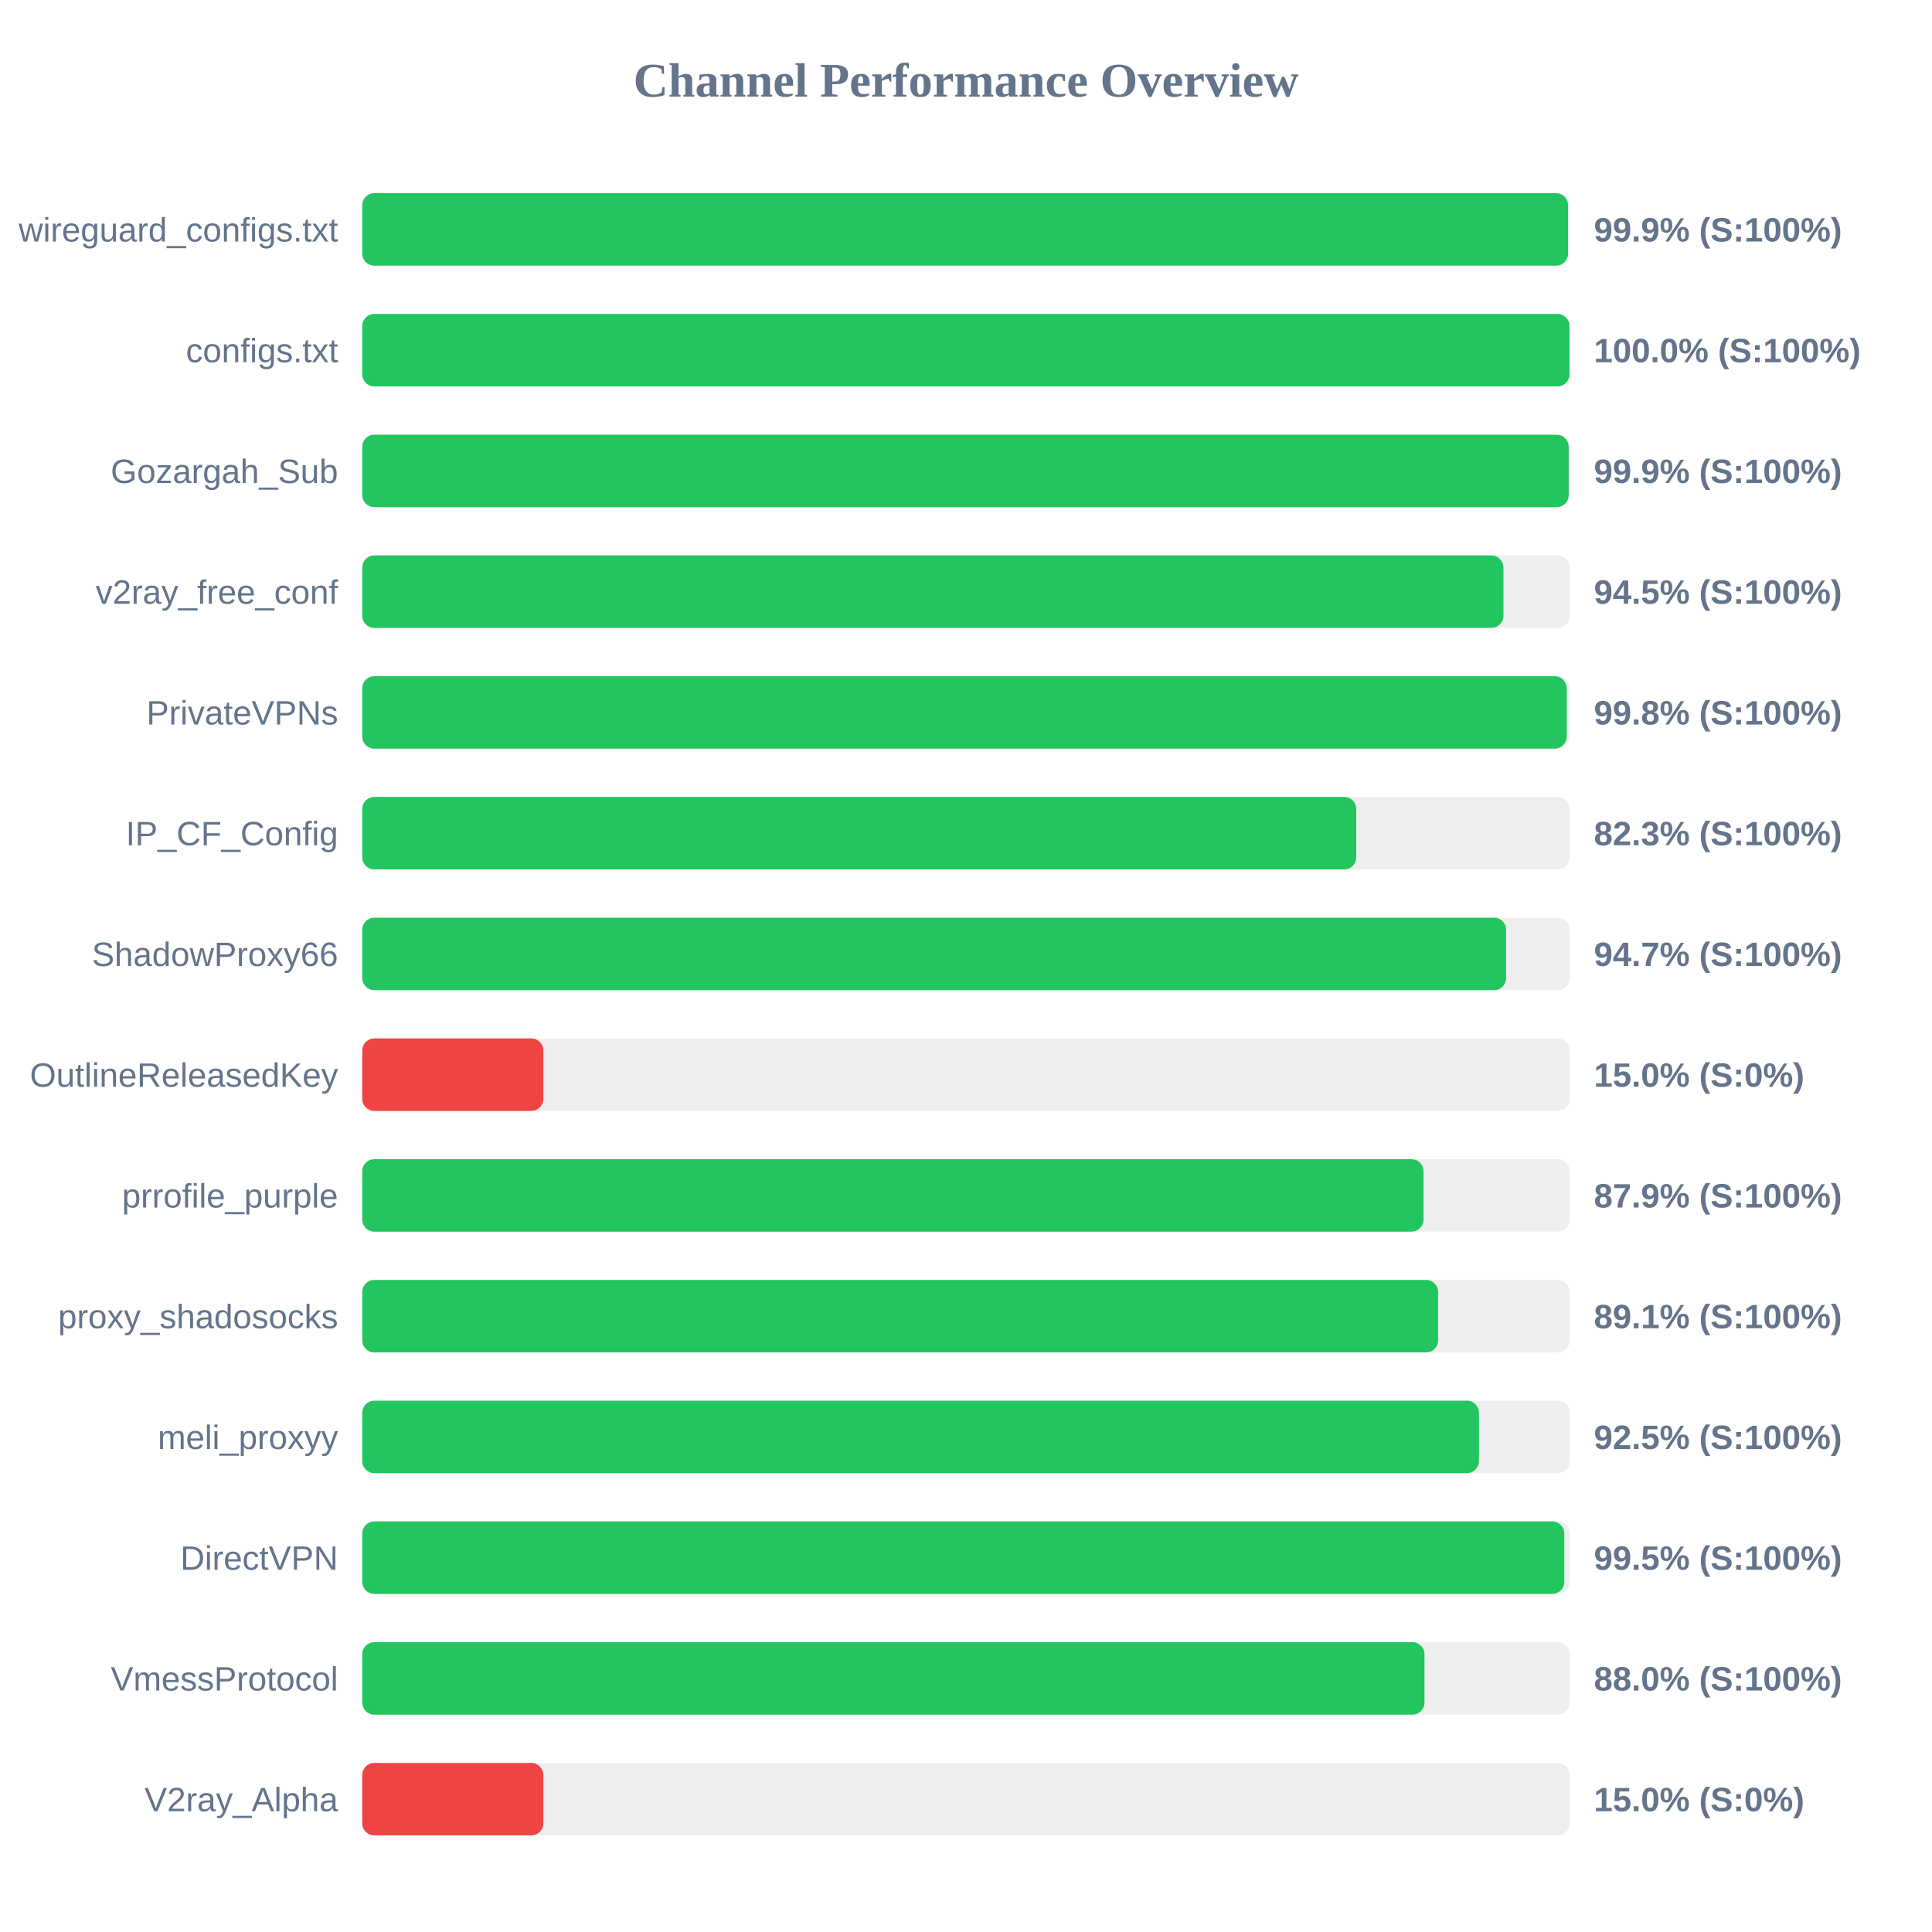
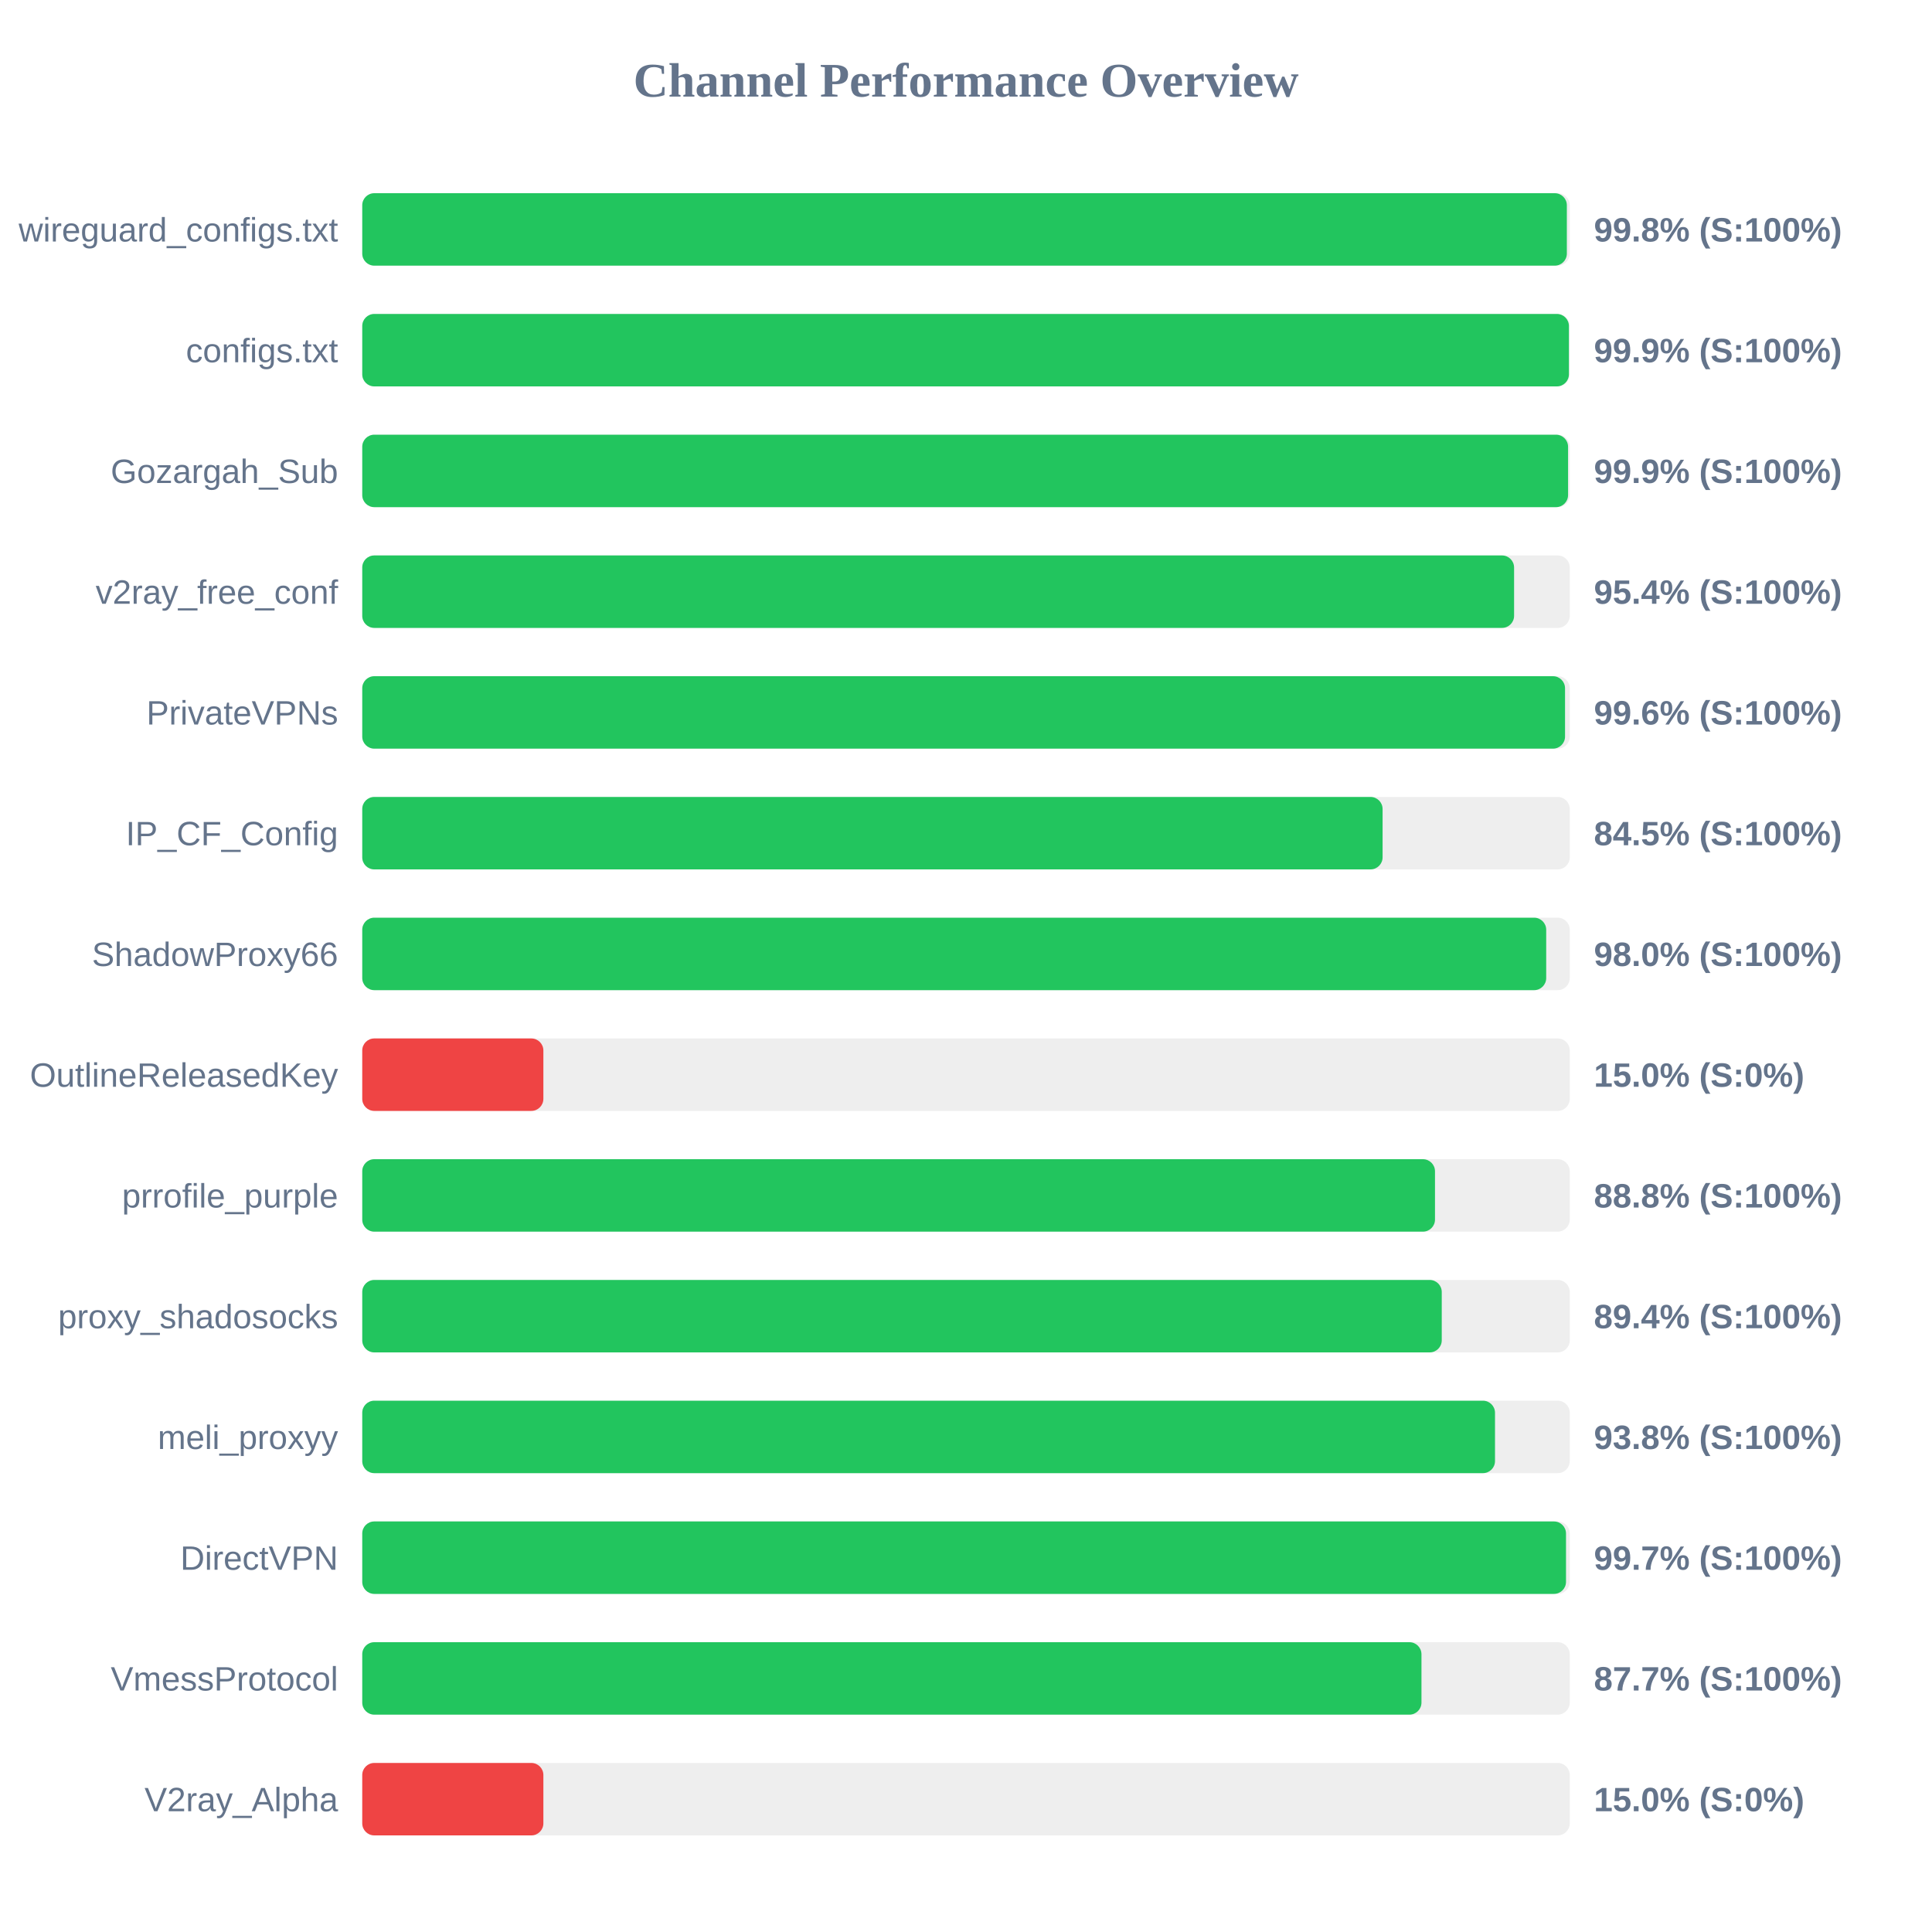
<svg xmlns="http://www.w3.org/2000/svg" width="800" height="800" version="1.1">
  <style>
        .row { font: 14px Arial; fill: #64748b; }
        .score { font: bold 14px Arial; fill: #64748b; }
    </style>
  <text x="400" y="40" text-anchor="middle" font-size="20px" font-weight="bold" fill="#64748b">Channel Performance Overview</text>
  <rect x="150" y="80" width="500" height="30" fill="#eee" rx="5" />
-   <rect x="150" y="80" width="499.3" height="30" fill="#22c55e" rx="5" />
+   <rect x="150" y="80" width="498.8" height="30" fill="#22c55e" rx="5" />
  <text x="140" y="100" text-anchor="end" class="row">wireguard_configs.txt</text>
-   <text x="660" y="100" text-anchor="start" class="score">99.9% (S:100%)</text>
+   <text x="660" y="100" text-anchor="start" class="score">99.8% (S:100%)</text>
  <rect x="150" y="130" width="500" height="30" fill="#eee" rx="5" />
-   <rect x="150" y="130" width="499.9" height="30" fill="#22c55e" rx="5" />
+   <rect x="150" y="130" width="499.65" height="30" fill="#22c55e" rx="5" />
  <text x="140" y="150" text-anchor="end" class="row">configs.txt</text>
-   <text x="660" y="150" text-anchor="start" class="score">100.0% (S:100%)</text>
+   <text x="660" y="150" text-anchor="start" class="score">99.9% (S:100%)</text>
  <rect x="150" y="180" width="500" height="30" fill="#eee" rx="5" />
-   <rect x="150" y="180" width="499.55" height="30" fill="#22c55e" rx="5" />
+   <rect x="150" y="180" width="499.3" height="30" fill="#22c55e" rx="5" />
  <text x="140" y="200" text-anchor="end" class="row">Gozargah_Sub</text>
  <text x="660" y="200" text-anchor="start" class="score">99.9% (S:100%)</text>
  <rect x="150" y="230" width="500" height="30" fill="#eee" rx="5" />
-   <rect x="150" y="230" width="472.55" height="30" fill="#22c55e" rx="5" />
+   <rect x="150" y="230" width="476.95" height="30" fill="#22c55e" rx="5" />
  <text x="140" y="250" text-anchor="end" class="row">v2ray_free_conf</text>
-   <text x="660" y="250" text-anchor="start" class="score">94.5% (S:100%)</text>
+   <text x="660" y="250" text-anchor="start" class="score">95.4% (S:100%)</text>
  <rect x="150" y="280" width="500" height="30" fill="#eee" rx="5" />
-   <rect x="150" y="280" width="498.75" height="30" fill="#22c55e" rx="5" />
+   <rect x="150" y="280" width="498.05" height="30" fill="#22c55e" rx="5" />
  <text x="140" y="300" text-anchor="end" class="row">PrivateVPNs</text>
-   <text x="660" y="300" text-anchor="start" class="score">99.8% (S:100%)</text>
+   <text x="660" y="300" text-anchor="start" class="score">99.6% (S:100%)</text>
  <rect x="150" y="330" width="500" height="30" fill="#eee" rx="5" />
-   <rect x="150" y="330" width="411.6" height="30" fill="#22c55e" rx="5" />
+   <rect x="150" y="330" width="422.5" height="30" fill="#22c55e" rx="5" />
  <text x="140" y="350" text-anchor="end" class="row">IP_CF_Config</text>
-   <text x="660" y="350" text-anchor="start" class="score">82.3% (S:100%)</text>
+   <text x="660" y="350" text-anchor="start" class="score">84.5% (S:100%)</text>
  <rect x="150" y="380" width="500" height="30" fill="#eee" rx="5" />
-   <rect x="150" y="380" width="473.65" height="30" fill="#22c55e" rx="5" />
+   <rect x="150" y="380" width="490.25" height="30" fill="#22c55e" rx="5" />
  <text x="140" y="400" text-anchor="end" class="row">ShadowProxy66</text>
-   <text x="660" y="400" text-anchor="start" class="score">94.7% (S:100%)</text>
+   <text x="660" y="400" text-anchor="start" class="score">98.0% (S:100%)</text>
  <rect x="150" y="430" width="500" height="30" fill="#eee" rx="5" />
  <rect x="150" y="430" width="75.0" height="30" fill="#ef4444" rx="5" />
  <text x="140" y="450" text-anchor="end" class="row">OutlineReleasedKey</text>
  <text x="660" y="450" text-anchor="start" class="score">15.0% (S:0%)</text>
  <rect x="150" y="480" width="500" height="30" fill="#eee" rx="5" />
-   <rect x="150" y="480" width="439.45" height="30" fill="#22c55e" rx="5" />
+   <rect x="150" y="480" width="444.2" height="30" fill="#22c55e" rx="5" />
  <text x="140" y="500" text-anchor="end" class="row">prrofile_purple</text>
-   <text x="660" y="500" text-anchor="start" class="score">87.9% (S:100%)</text>
+   <text x="660" y="500" text-anchor="start" class="score">88.8% (S:100%)</text>
  <rect x="150" y="530" width="500" height="30" fill="#eee" rx="5" />
-   <rect x="150" y="530" width="445.5" height="30" fill="#22c55e" rx="5" />
+   <rect x="150" y="530" width="447.0" height="30" fill="#22c55e" rx="5" />
  <text x="140" y="550" text-anchor="end" class="row">proxy_shadosocks</text>
-   <text x="660" y="550" text-anchor="start" class="score">89.1% (S:100%)</text>
+   <text x="660" y="550" text-anchor="start" class="score">89.4% (S:100%)</text>
  <rect x="150" y="580" width="500" height="30" fill="#eee" rx="5" />
-   <rect x="150" y="580" width="462.4" height="30" fill="#22c55e" rx="5" />
+   <rect x="150" y="580" width="469.05" height="30" fill="#22c55e" rx="5" />
  <text x="140" y="600" text-anchor="end" class="row">meli_proxyy</text>
-   <text x="660" y="600" text-anchor="start" class="score">92.5% (S:100%)</text>
+   <text x="660" y="600" text-anchor="start" class="score">93.8% (S:100%)</text>
  <rect x="150" y="630" width="500" height="30" fill="#eee" rx="5" />
-   <rect x="150" y="630" width="497.75" height="30" fill="#22c55e" rx="5" />
+   <rect x="150" y="630" width="498.45" height="30" fill="#22c55e" rx="5" />
  <text x="140" y="650" text-anchor="end" class="row">DirectVPN</text>
-   <text x="660" y="650" text-anchor="start" class="score">99.5% (S:100%)</text>
+   <text x="660" y="650" text-anchor="start" class="score">99.7% (S:100%)</text>
  <rect x="150" y="680" width="500" height="30" fill="#eee" rx="5" />
-   <rect x="150" y="680" width="439.85" height="30" fill="#22c55e" rx="5" />
+   <rect x="150" y="680" width="438.6" height="30" fill="#22c55e" rx="5" />
  <text x="140" y="700" text-anchor="end" class="row">VmessProtocol</text>
-   <text x="660" y="700" text-anchor="start" class="score">88.0% (S:100%)</text>
+   <text x="660" y="700" text-anchor="start" class="score">87.7% (S:100%)</text>
  <rect x="150" y="730" width="500" height="30" fill="#eee" rx="5" />
  <rect x="150" y="730" width="75.0" height="30" fill="#ef4444" rx="5" />
  <text x="140" y="750" text-anchor="end" class="row">V2ray_Alpha</text>
  <text x="660" y="750" text-anchor="start" class="score">15.0% (S:0%)</text>
</svg>
